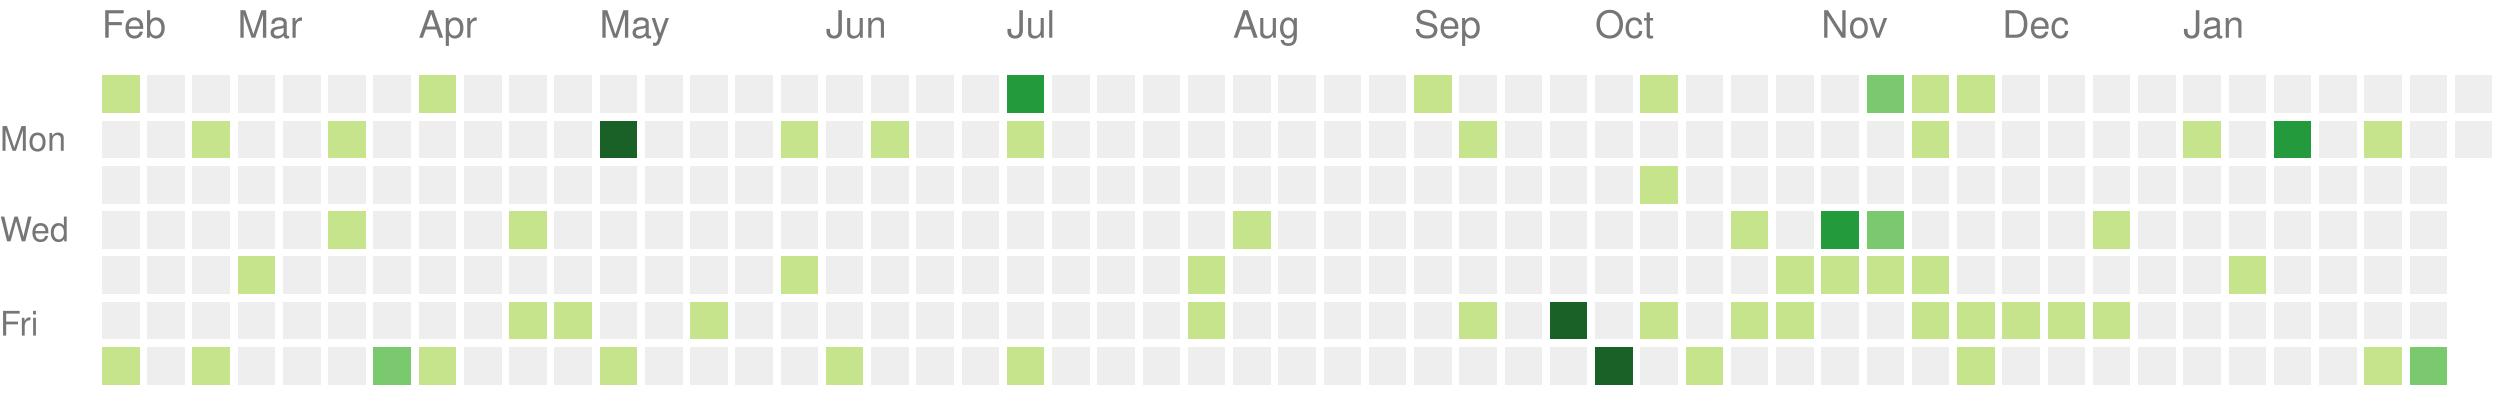
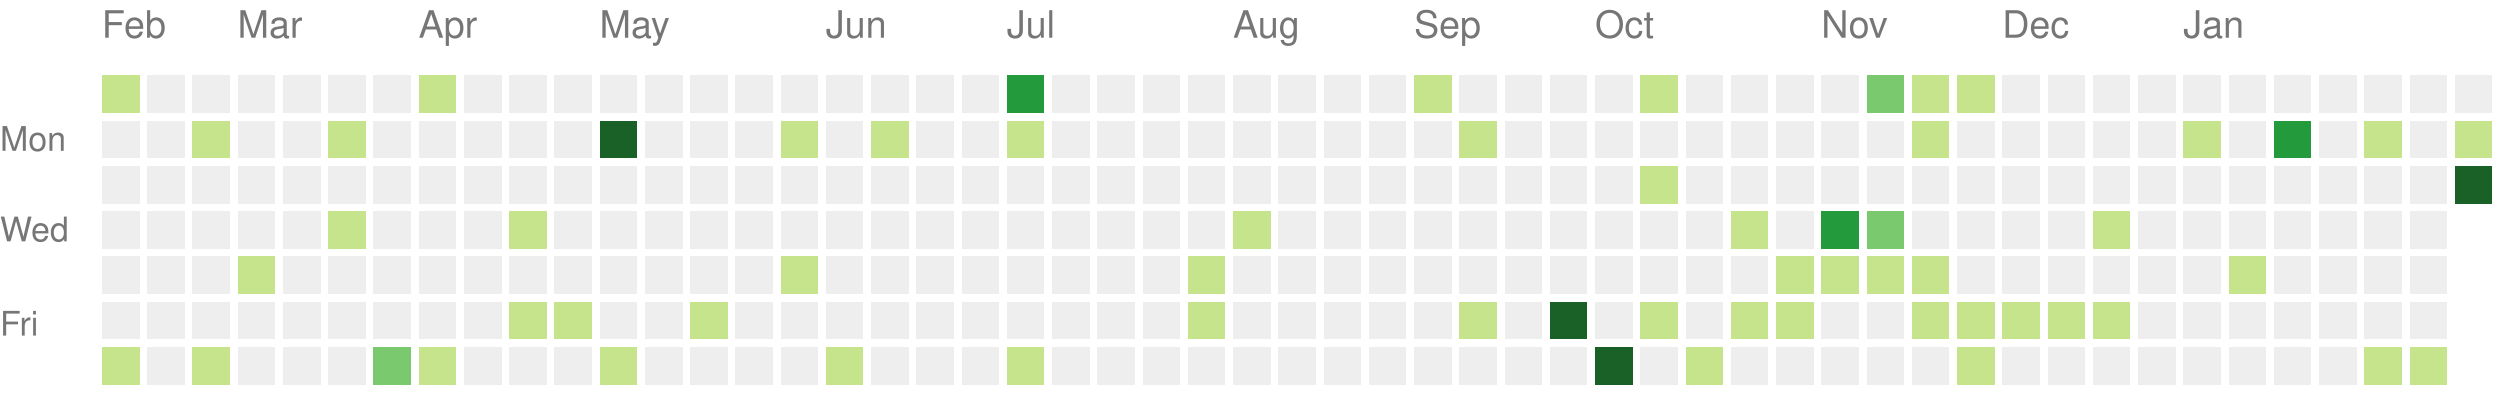
<svg xmlns="http://www.w3.org/2000/svg" version="1.1" width="663" height="104">
  <rect style="fill:#c6e48b;shape-rendering:crispedges;" data-score="1" data-date="2022-02-13" x="27" y="20" width="10" height="10" />
  <rect style="fill:#eeeeee;shape-rendering:crispedges;" data-score="0" data-date="2022-02-20" x="39" y="20" width="10" height="10" />
  <rect style="fill:#eeeeee;shape-rendering:crispedges;" data-score="0" data-date="2022-02-27" x="51" y="20" width="10" height="10" />
  <rect style="fill:#eeeeee;shape-rendering:crispedges;" data-score="0" data-date="2022-03-06" x="63" y="20" width="10" height="10" />
  <rect style="fill:#eeeeee;shape-rendering:crispedges;" data-score="0" data-date="2022-03-13" x="75" y="20" width="10" height="10" />
  <rect style="fill:#eeeeee;shape-rendering:crispedges;" data-score="0" data-date="2022-03-20" x="87" y="20" width="10" height="10" />
  <rect style="fill:#eeeeee;shape-rendering:crispedges;" data-score="0" data-date="2022-03-27" x="99" y="20" width="10" height="10" />
  <rect style="fill:#c6e48b;shape-rendering:crispedges;" data-score="1" data-date="2022-04-03" x="111" y="20" width="10" height="10" />
  <rect style="fill:#eeeeee;shape-rendering:crispedges;" data-score="0" data-date="2022-04-10" x="123" y="20" width="10" height="10" />
  <rect style="fill:#eeeeee;shape-rendering:crispedges;" data-score="0" data-date="2022-04-17" x="135" y="20" width="10" height="10" />
  <rect style="fill:#eeeeee;shape-rendering:crispedges;" data-score="0" data-date="2022-04-24" x="147" y="20" width="10" height="10" />
  <rect style="fill:#eeeeee;shape-rendering:crispedges;" data-score="0" data-date="2022-05-01" x="159" y="20" width="10" height="10" />
  <rect style="fill:#eeeeee;shape-rendering:crispedges;" data-score="0" data-date="2022-05-08" x="171" y="20" width="10" height="10" />
  <rect style="fill:#eeeeee;shape-rendering:crispedges;" data-score="0" data-date="2022-05-15" x="183" y="20" width="10" height="10" />
  <rect style="fill:#eeeeee;shape-rendering:crispedges;" data-score="0" data-date="2022-05-22" x="195" y="20" width="10" height="10" />
  <rect style="fill:#eeeeee;shape-rendering:crispedges;" data-score="0" data-date="2022-05-29" x="207" y="20" width="10" height="10" />
  <rect style="fill:#eeeeee;shape-rendering:crispedges;" data-score="0" data-date="2022-06-05" x="219" y="20" width="10" height="10" />
  <rect style="fill:#eeeeee;shape-rendering:crispedges;" data-score="0" data-date="2022-06-12" x="231" y="20" width="10" height="10" />
  <rect style="fill:#eeeeee;shape-rendering:crispedges;" data-score="0" data-date="2022-06-19" x="243" y="20" width="10" height="10" />
  <rect style="fill:#eeeeee;shape-rendering:crispedges;" data-score="0" data-date="2022-06-26" x="255" y="20" width="10" height="10" />
  <rect style="fill:#239a3b;shape-rendering:crispedges;" data-score="3" data-date="2022-07-03" x="267" y="20" width="10" height="10" />
  <rect style="fill:#eeeeee;shape-rendering:crispedges;" data-score="0" data-date="2022-07-10" x="279" y="20" width="10" height="10" />
  <rect style="fill:#eeeeee;shape-rendering:crispedges;" data-score="0" data-date="2022-07-17" x="291" y="20" width="10" height="10" />
  <rect style="fill:#eeeeee;shape-rendering:crispedges;" data-score="0" data-date="2022-07-24" x="303" y="20" width="10" height="10" />
  <rect style="fill:#eeeeee;shape-rendering:crispedges;" data-score="0" data-date="2022-07-31" x="315" y="20" width="10" height="10" />
  <rect style="fill:#eeeeee;shape-rendering:crispedges;" data-score="0" data-date="2022-08-07" x="327" y="20" width="10" height="10" />
  <rect style="fill:#eeeeee;shape-rendering:crispedges;" data-score="0" data-date="2022-08-14" x="339" y="20" width="10" height="10" />
  <rect style="fill:#eeeeee;shape-rendering:crispedges;" data-score="0" data-date="2022-08-21" x="351" y="20" width="10" height="10" />
  <rect style="fill:#eeeeee;shape-rendering:crispedges;" data-score="0" data-date="2022-08-28" x="363" y="20" width="10" height="10" />
  <rect style="fill:#c6e48b;shape-rendering:crispedges;" data-score="1" data-date="2022-09-04" x="375" y="20" width="10" height="10" />
  <rect style="fill:#eeeeee;shape-rendering:crispedges;" data-score="0" data-date="2022-09-11" x="387" y="20" width="10" height="10" />
  <rect style="fill:#eeeeee;shape-rendering:crispedges;" data-score="0" data-date="2022-09-18" x="399" y="20" width="10" height="10" />
  <rect style="fill:#eeeeee;shape-rendering:crispedges;" data-score="0" data-date="2022-09-25" x="411" y="20" width="10" height="10" />
  <rect style="fill:#eeeeee;shape-rendering:crispedges;" data-score="0" data-date="2022-10-02" x="423" y="20" width="10" height="10" />
  <rect style="fill:#c6e48b;shape-rendering:crispedges;" data-score="1" data-date="2022-10-09" x="435" y="20" width="10" height="10" />
  <rect style="fill:#eeeeee;shape-rendering:crispedges;" data-score="0" data-date="2022-10-16" x="447" y="20" width="10" height="10" />
  <rect style="fill:#eeeeee;shape-rendering:crispedges;" data-score="0" data-date="2022-10-23" x="459" y="20" width="10" height="10" />
  <rect style="fill:#eeeeee;shape-rendering:crispedges;" data-score="0" data-date="2022-10-30" x="471" y="20" width="10" height="10" />
  <rect style="fill:#eeeeee;shape-rendering:crispedges;" data-score="0" data-date="2022-11-06" x="483" y="20" width="10" height="10" />
  <rect style="fill:#7bc96f;shape-rendering:crispedges;" data-score="2" data-date="2022-11-13" x="495" y="20" width="10" height="10" />
  <rect style="fill:#c6e48b;shape-rendering:crispedges;" data-score="1" data-date="2022-11-20" x="507" y="20" width="10" height="10" />
  <rect style="fill:#c6e48b;shape-rendering:crispedges;" data-score="1" data-date="2022-11-27" x="519" y="20" width="10" height="10" />
  <rect style="fill:#eeeeee;shape-rendering:crispedges;" data-score="0" data-date="2022-12-04" x="531" y="20" width="10" height="10" />
  <rect style="fill:#eeeeee;shape-rendering:crispedges;" data-score="0" data-date="2022-12-11" x="543" y="20" width="10" height="10" />
  <rect style="fill:#eeeeee;shape-rendering:crispedges;" data-score="0" data-date="2022-12-18" x="555" y="20" width="10" height="10" />
  <rect style="fill:#eeeeee;shape-rendering:crispedges;" data-score="0" data-date="2022-12-25" x="567" y="20" width="10" height="10" />
  <rect style="fill:#eeeeee;shape-rendering:crispedges;" data-score="0" data-date="2023-01-01" x="579" y="20" width="10" height="10" />
  <rect style="fill:#eeeeee;shape-rendering:crispedges;" data-score="0" data-date="2023-01-08" x="591" y="20" width="10" height="10" />
  <rect style="fill:#eeeeee;shape-rendering:crispedges;" data-score="0" data-date="2023-01-15" x="603" y="20" width="10" height="10" />
  <rect style="fill:#eeeeee;shape-rendering:crispedges;" data-score="0" data-date="2023-01-22" x="615" y="20" width="10" height="10" />
  <rect style="fill:#eeeeee;shape-rendering:crispedges;" data-score="0" data-date="2023-01-29" x="627" y="20" width="10" height="10" />
  <rect style="fill:#eeeeee;shape-rendering:crispedges;" data-score="0" data-date="2023-02-05" x="639" y="20" width="10" height="10" />
  <rect style="fill:#eeeeee;shape-rendering:crispedges;" data-score="0" data-date="2023-02-12" x="651" y="20" width="10" height="10" />
  <rect style="fill:#eeeeee;shape-rendering:crispedges;" data-score="0" data-date="2022-02-14" x="27" y="32" width="10" height="10" />
  <rect style="fill:#eeeeee;shape-rendering:crispedges;" data-score="0" data-date="2022-02-21" x="39" y="32" width="10" height="10" />
  <rect style="fill:#c6e48b;shape-rendering:crispedges;" data-score="1" data-date="2022-02-28" x="51" y="32" width="10" height="10" />
  <rect style="fill:#eeeeee;shape-rendering:crispedges;" data-score="0" data-date="2022-03-07" x="63" y="32" width="10" height="10" />
  <rect style="fill:#eeeeee;shape-rendering:crispedges;" data-score="0" data-date="2022-03-14" x="75" y="32" width="10" height="10" />
  <rect style="fill:#c6e48b;shape-rendering:crispedges;" data-score="1" data-date="2022-03-21" x="87" y="32" width="10" height="10" />
  <rect style="fill:#eeeeee;shape-rendering:crispedges;" data-score="0" data-date="2022-03-28" x="99" y="32" width="10" height="10" />
  <rect style="fill:#eeeeee;shape-rendering:crispedges;" data-score="0" data-date="2022-04-04" x="111" y="32" width="10" height="10" />
  <rect style="fill:#eeeeee;shape-rendering:crispedges;" data-score="0" data-date="2022-04-11" x="123" y="32" width="10" height="10" />
  <rect style="fill:#eeeeee;shape-rendering:crispedges;" data-score="0" data-date="2022-04-18" x="135" y="32" width="10" height="10" />
  <rect style="fill:#eeeeee;shape-rendering:crispedges;" data-score="0" data-date="2022-04-25" x="147" y="32" width="10" height="10" />
  <rect style="fill:#196127;shape-rendering:crispedges;" data-score="4" data-date="2022-05-02" x="159" y="32" width="10" height="10" />
  <rect style="fill:#eeeeee;shape-rendering:crispedges;" data-score="0" data-date="2022-05-09" x="171" y="32" width="10" height="10" />
  <rect style="fill:#eeeeee;shape-rendering:crispedges;" data-score="0" data-date="2022-05-16" x="183" y="32" width="10" height="10" />
  <rect style="fill:#eeeeee;shape-rendering:crispedges;" data-score="0" data-date="2022-05-23" x="195" y="32" width="10" height="10" />
  <rect style="fill:#c6e48b;shape-rendering:crispedges;" data-score="1" data-date="2022-05-30" x="207" y="32" width="10" height="10" />
  <rect style="fill:#eeeeee;shape-rendering:crispedges;" data-score="0" data-date="2022-06-06" x="219" y="32" width="10" height="10" />
  <rect style="fill:#c6e48b;shape-rendering:crispedges;" data-score="1" data-date="2022-06-13" x="231" y="32" width="10" height="10" />
  <rect style="fill:#eeeeee;shape-rendering:crispedges;" data-score="0" data-date="2022-06-20" x="243" y="32" width="10" height="10" />
  <rect style="fill:#eeeeee;shape-rendering:crispedges;" data-score="0" data-date="2022-06-27" x="255" y="32" width="10" height="10" />
  <rect style="fill:#c6e48b;shape-rendering:crispedges;" data-score="1" data-date="2022-07-04" x="267" y="32" width="10" height="10" />
  <rect style="fill:#eeeeee;shape-rendering:crispedges;" data-score="0" data-date="2022-07-11" x="279" y="32" width="10" height="10" />
  <rect style="fill:#eeeeee;shape-rendering:crispedges;" data-score="0" data-date="2022-07-18" x="291" y="32" width="10" height="10" />
  <rect style="fill:#eeeeee;shape-rendering:crispedges;" data-score="0" data-date="2022-07-25" x="303" y="32" width="10" height="10" />
  <rect style="fill:#eeeeee;shape-rendering:crispedges;" data-score="0" data-date="2022-08-01" x="315" y="32" width="10" height="10" />
  <rect style="fill:#eeeeee;shape-rendering:crispedges;" data-score="0" data-date="2022-08-08" x="327" y="32" width="10" height="10" />
  <rect style="fill:#eeeeee;shape-rendering:crispedges;" data-score="0" data-date="2022-08-15" x="339" y="32" width="10" height="10" />
  <rect style="fill:#eeeeee;shape-rendering:crispedges;" data-score="0" data-date="2022-08-22" x="351" y="32" width="10" height="10" />
  <rect style="fill:#eeeeee;shape-rendering:crispedges;" data-score="0" data-date="2022-08-29" x="363" y="32" width="10" height="10" />
  <rect style="fill:#eeeeee;shape-rendering:crispedges;" data-score="0" data-date="2022-09-05" x="375" y="32" width="10" height="10" />
  <rect style="fill:#c6e48b;shape-rendering:crispedges;" data-score="1" data-date="2022-09-12" x="387" y="32" width="10" height="10" />
  <rect style="fill:#eeeeee;shape-rendering:crispedges;" data-score="0" data-date="2022-09-19" x="399" y="32" width="10" height="10" />
  <rect style="fill:#eeeeee;shape-rendering:crispedges;" data-score="0" data-date="2022-09-26" x="411" y="32" width="10" height="10" />
  <rect style="fill:#eeeeee;shape-rendering:crispedges;" data-score="0" data-date="2022-10-03" x="423" y="32" width="10" height="10" />
  <rect style="fill:#eeeeee;shape-rendering:crispedges;" data-score="0" data-date="2022-10-10" x="435" y="32" width="10" height="10" />
  <rect style="fill:#eeeeee;shape-rendering:crispedges;" data-score="0" data-date="2022-10-17" x="447" y="32" width="10" height="10" />
  <rect style="fill:#eeeeee;shape-rendering:crispedges;" data-score="0" data-date="2022-10-24" x="459" y="32" width="10" height="10" />
  <rect style="fill:#eeeeee;shape-rendering:crispedges;" data-score="0" data-date="2022-10-31" x="471" y="32" width="10" height="10" />
  <rect style="fill:#eeeeee;shape-rendering:crispedges;" data-score="0" data-date="2022-11-07" x="483" y="32" width="10" height="10" />
  <rect style="fill:#eeeeee;shape-rendering:crispedges;" data-score="0" data-date="2022-11-14" x="495" y="32" width="10" height="10" />
  <rect style="fill:#c6e48b;shape-rendering:crispedges;" data-score="1" data-date="2022-11-21" x="507" y="32" width="10" height="10" />
  <rect style="fill:#eeeeee;shape-rendering:crispedges;" data-score="0" data-date="2022-11-28" x="519" y="32" width="10" height="10" />
  <rect style="fill:#eeeeee;shape-rendering:crispedges;" data-score="0" data-date="2022-12-05" x="531" y="32" width="10" height="10" />
  <rect style="fill:#eeeeee;shape-rendering:crispedges;" data-score="0" data-date="2022-12-12" x="543" y="32" width="10" height="10" />
  <rect style="fill:#eeeeee;shape-rendering:crispedges;" data-score="0" data-date="2022-12-19" x="555" y="32" width="10" height="10" />
  <rect style="fill:#eeeeee;shape-rendering:crispedges;" data-score="0" data-date="2022-12-26" x="567" y="32" width="10" height="10" />
  <rect style="fill:#c6e48b;shape-rendering:crispedges;" data-score="1" data-date="2023-01-02" x="579" y="32" width="10" height="10" />
  <rect style="fill:#eeeeee;shape-rendering:crispedges;" data-score="0" data-date="2023-01-09" x="591" y="32" width="10" height="10" />
  <rect style="fill:#239a3b;shape-rendering:crispedges;" data-score="3" data-date="2023-01-16" x="603" y="32" width="10" height="10" />
  <rect style="fill:#eeeeee;shape-rendering:crispedges;" data-score="0" data-date="2023-01-23" x="615" y="32" width="10" height="10" />
  <rect style="fill:#c6e48b;shape-rendering:crispedges;" data-score="1" data-date="2023-01-30" x="627" y="32" width="10" height="10" />
  <rect style="fill:#eeeeee;shape-rendering:crispedges;" data-score="0" data-date="2023-02-06" x="639" y="32" width="10" height="10" />
-   <rect style="fill:#eeeeee;shape-rendering:crispedges;" data-score="0" data-date="2023-02-13" x="651" y="32" width="10" height="10" />
+   <rect style="fill:#c6e48b;shape-rendering:crispedges;" data-score="1" data-date="2023-02-13" x="651" y="32" width="10" height="10" />
  <rect style="fill:#eeeeee;shape-rendering:crispedges;" data-score="0" data-date="2022-02-15" x="27" y="44" width="10" height="10" />
  <rect style="fill:#eeeeee;shape-rendering:crispedges;" data-score="0" data-date="2022-02-22" x="39" y="44" width="10" height="10" />
  <rect style="fill:#eeeeee;shape-rendering:crispedges;" data-score="0" data-date="2022-03-01" x="51" y="44" width="10" height="10" />
  <rect style="fill:#eeeeee;shape-rendering:crispedges;" data-score="0" data-date="2022-03-08" x="63" y="44" width="10" height="10" />
  <rect style="fill:#eeeeee;shape-rendering:crispedges;" data-score="0" data-date="2022-03-15" x="75" y="44" width="10" height="10" />
  <rect style="fill:#eeeeee;shape-rendering:crispedges;" data-score="0" data-date="2022-03-22" x="87" y="44" width="10" height="10" />
  <rect style="fill:#eeeeee;shape-rendering:crispedges;" data-score="0" data-date="2022-03-29" x="99" y="44" width="10" height="10" />
  <rect style="fill:#eeeeee;shape-rendering:crispedges;" data-score="0" data-date="2022-04-05" x="111" y="44" width="10" height="10" />
  <rect style="fill:#eeeeee;shape-rendering:crispedges;" data-score="0" data-date="2022-04-12" x="123" y="44" width="10" height="10" />
  <rect style="fill:#eeeeee;shape-rendering:crispedges;" data-score="0" data-date="2022-04-19" x="135" y="44" width="10" height="10" />
  <rect style="fill:#eeeeee;shape-rendering:crispedges;" data-score="0" data-date="2022-04-26" x="147" y="44" width="10" height="10" />
  <rect style="fill:#eeeeee;shape-rendering:crispedges;" data-score="0" data-date="2022-05-03" x="159" y="44" width="10" height="10" />
  <rect style="fill:#eeeeee;shape-rendering:crispedges;" data-score="0" data-date="2022-05-10" x="171" y="44" width="10" height="10" />
  <rect style="fill:#eeeeee;shape-rendering:crispedges;" data-score="0" data-date="2022-05-17" x="183" y="44" width="10" height="10" />
  <rect style="fill:#eeeeee;shape-rendering:crispedges;" data-score="0" data-date="2022-05-24" x="195" y="44" width="10" height="10" />
  <rect style="fill:#eeeeee;shape-rendering:crispedges;" data-score="0" data-date="2022-05-31" x="207" y="44" width="10" height="10" />
  <rect style="fill:#eeeeee;shape-rendering:crispedges;" data-score="0" data-date="2022-06-07" x="219" y="44" width="10" height="10" />
  <rect style="fill:#eeeeee;shape-rendering:crispedges;" data-score="0" data-date="2022-06-14" x="231" y="44" width="10" height="10" />
  <rect style="fill:#eeeeee;shape-rendering:crispedges;" data-score="0" data-date="2022-06-21" x="243" y="44" width="10" height="10" />
  <rect style="fill:#eeeeee;shape-rendering:crispedges;" data-score="0" data-date="2022-06-28" x="255" y="44" width="10" height="10" />
  <rect style="fill:#eeeeee;shape-rendering:crispedges;" data-score="0" data-date="2022-07-05" x="267" y="44" width="10" height="10" />
  <rect style="fill:#eeeeee;shape-rendering:crispedges;" data-score="0" data-date="2022-07-12" x="279" y="44" width="10" height="10" />
  <rect style="fill:#eeeeee;shape-rendering:crispedges;" data-score="0" data-date="2022-07-19" x="291" y="44" width="10" height="10" />
  <rect style="fill:#eeeeee;shape-rendering:crispedges;" data-score="0" data-date="2022-07-26" x="303" y="44" width="10" height="10" />
  <rect style="fill:#eeeeee;shape-rendering:crispedges;" data-score="0" data-date="2022-08-02" x="315" y="44" width="10" height="10" />
  <rect style="fill:#eeeeee;shape-rendering:crispedges;" data-score="0" data-date="2022-08-09" x="327" y="44" width="10" height="10" />
  <rect style="fill:#eeeeee;shape-rendering:crispedges;" data-score="0" data-date="2022-08-16" x="339" y="44" width="10" height="10" />
  <rect style="fill:#eeeeee;shape-rendering:crispedges;" data-score="0" data-date="2022-08-23" x="351" y="44" width="10" height="10" />
  <rect style="fill:#eeeeee;shape-rendering:crispedges;" data-score="0" data-date="2022-08-30" x="363" y="44" width="10" height="10" />
  <rect style="fill:#eeeeee;shape-rendering:crispedges;" data-score="0" data-date="2022-09-06" x="375" y="44" width="10" height="10" />
  <rect style="fill:#eeeeee;shape-rendering:crispedges;" data-score="0" data-date="2022-09-13" x="387" y="44" width="10" height="10" />
  <rect style="fill:#eeeeee;shape-rendering:crispedges;" data-score="0" data-date="2022-09-20" x="399" y="44" width="10" height="10" />
  <rect style="fill:#eeeeee;shape-rendering:crispedges;" data-score="0" data-date="2022-09-27" x="411" y="44" width="10" height="10" />
  <rect style="fill:#eeeeee;shape-rendering:crispedges;" data-score="0" data-date="2022-10-04" x="423" y="44" width="10" height="10" />
  <rect style="fill:#c6e48b;shape-rendering:crispedges;" data-score="1" data-date="2022-10-11" x="435" y="44" width="10" height="10" />
  <rect style="fill:#eeeeee;shape-rendering:crispedges;" data-score="0" data-date="2022-10-18" x="447" y="44" width="10" height="10" />
  <rect style="fill:#eeeeee;shape-rendering:crispedges;" data-score="0" data-date="2022-10-25" x="459" y="44" width="10" height="10" />
  <rect style="fill:#eeeeee;shape-rendering:crispedges;" data-score="0" data-date="2022-11-01" x="471" y="44" width="10" height="10" />
  <rect style="fill:#eeeeee;shape-rendering:crispedges;" data-score="0" data-date="2022-11-08" x="483" y="44" width="10" height="10" />
  <rect style="fill:#eeeeee;shape-rendering:crispedges;" data-score="0" data-date="2022-11-15" x="495" y="44" width="10" height="10" />
  <rect style="fill:#eeeeee;shape-rendering:crispedges;" data-score="0" data-date="2022-11-22" x="507" y="44" width="10" height="10" />
  <rect style="fill:#eeeeee;shape-rendering:crispedges;" data-score="0" data-date="2022-11-29" x="519" y="44" width="10" height="10" />
  <rect style="fill:#eeeeee;shape-rendering:crispedges;" data-score="0" data-date="2022-12-06" x="531" y="44" width="10" height="10" />
  <rect style="fill:#eeeeee;shape-rendering:crispedges;" data-score="0" data-date="2022-12-13" x="543" y="44" width="10" height="10" />
  <rect style="fill:#eeeeee;shape-rendering:crispedges;" data-score="0" data-date="2022-12-20" x="555" y="44" width="10" height="10" />
  <rect style="fill:#eeeeee;shape-rendering:crispedges;" data-score="0" data-date="2022-12-27" x="567" y="44" width="10" height="10" />
  <rect style="fill:#eeeeee;shape-rendering:crispedges;" data-score="0" data-date="2023-01-03" x="579" y="44" width="10" height="10" />
  <rect style="fill:#eeeeee;shape-rendering:crispedges;" data-score="0" data-date="2023-01-10" x="591" y="44" width="10" height="10" />
  <rect style="fill:#eeeeee;shape-rendering:crispedges;" data-score="0" data-date="2023-01-17" x="603" y="44" width="10" height="10" />
  <rect style="fill:#eeeeee;shape-rendering:crispedges;" data-score="0" data-date="2023-01-24" x="615" y="44" width="10" height="10" />
  <rect style="fill:#eeeeee;shape-rendering:crispedges;" data-score="0" data-date="2023-01-31" x="627" y="44" width="10" height="10" />
  <rect style="fill:#eeeeee;shape-rendering:crispedges;" data-score="0" data-date="2023-02-07" x="639" y="44" width="10" height="10" />
+   <rect style="fill:#196127;shape-rendering:crispedges;" data-score="4" data-date="2023-02-14" x="651" y="44" width="10" height="10" />
  <rect style="fill:#eeeeee;shape-rendering:crispedges;" data-score="0" data-date="2022-02-16" x="27" y="56" width="10" height="10" />
  <rect style="fill:#eeeeee;shape-rendering:crispedges;" data-score="0" data-date="2022-02-23" x="39" y="56" width="10" height="10" />
  <rect style="fill:#eeeeee;shape-rendering:crispedges;" data-score="0" data-date="2022-03-02" x="51" y="56" width="10" height="10" />
  <rect style="fill:#eeeeee;shape-rendering:crispedges;" data-score="0" data-date="2022-03-09" x="63" y="56" width="10" height="10" />
  <rect style="fill:#eeeeee;shape-rendering:crispedges;" data-score="0" data-date="2022-03-16" x="75" y="56" width="10" height="10" />
  <rect style="fill:#c6e48b;shape-rendering:crispedges;" data-score="1" data-date="2022-03-23" x="87" y="56" width="10" height="10" />
  <rect style="fill:#eeeeee;shape-rendering:crispedges;" data-score="0" data-date="2022-03-30" x="99" y="56" width="10" height="10" />
  <rect style="fill:#eeeeee;shape-rendering:crispedges;" data-score="0" data-date="2022-04-06" x="111" y="56" width="10" height="10" />
  <rect style="fill:#eeeeee;shape-rendering:crispedges;" data-score="0" data-date="2022-04-13" x="123" y="56" width="10" height="10" />
  <rect style="fill:#c6e48b;shape-rendering:crispedges;" data-score="1" data-date="2022-04-20" x="135" y="56" width="10" height="10" />
  <rect style="fill:#eeeeee;shape-rendering:crispedges;" data-score="0" data-date="2022-04-27" x="147" y="56" width="10" height="10" />
  <rect style="fill:#eeeeee;shape-rendering:crispedges;" data-score="0" data-date="2022-05-04" x="159" y="56" width="10" height="10" />
  <rect style="fill:#eeeeee;shape-rendering:crispedges;" data-score="0" data-date="2022-05-11" x="171" y="56" width="10" height="10" />
  <rect style="fill:#eeeeee;shape-rendering:crispedges;" data-score="0" data-date="2022-05-18" x="183" y="56" width="10" height="10" />
  <rect style="fill:#eeeeee;shape-rendering:crispedges;" data-score="0" data-date="2022-05-25" x="195" y="56" width="10" height="10" />
  <rect style="fill:#eeeeee;shape-rendering:crispedges;" data-score="0" data-date="2022-06-01" x="207" y="56" width="10" height="10" />
  <rect style="fill:#eeeeee;shape-rendering:crispedges;" data-score="0" data-date="2022-06-08" x="219" y="56" width="10" height="10" />
  <rect style="fill:#eeeeee;shape-rendering:crispedges;" data-score="0" data-date="2022-06-15" x="231" y="56" width="10" height="10" />
  <rect style="fill:#eeeeee;shape-rendering:crispedges;" data-score="0" data-date="2022-06-22" x="243" y="56" width="10" height="10" />
  <rect style="fill:#eeeeee;shape-rendering:crispedges;" data-score="0" data-date="2022-06-29" x="255" y="56" width="10" height="10" />
  <rect style="fill:#eeeeee;shape-rendering:crispedges;" data-score="0" data-date="2022-07-06" x="267" y="56" width="10" height="10" />
  <rect style="fill:#eeeeee;shape-rendering:crispedges;" data-score="0" data-date="2022-07-13" x="279" y="56" width="10" height="10" />
  <rect style="fill:#eeeeee;shape-rendering:crispedges;" data-score="0" data-date="2022-07-20" x="291" y="56" width="10" height="10" />
  <rect style="fill:#eeeeee;shape-rendering:crispedges;" data-score="0" data-date="2022-07-27" x="303" y="56" width="10" height="10" />
  <rect style="fill:#eeeeee;shape-rendering:crispedges;" data-score="0" data-date="2022-08-03" x="315" y="56" width="10" height="10" />
  <rect style="fill:#c6e48b;shape-rendering:crispedges;" data-score="1" data-date="2022-08-10" x="327" y="56" width="10" height="10" />
  <rect style="fill:#eeeeee;shape-rendering:crispedges;" data-score="0" data-date="2022-08-17" x="339" y="56" width="10" height="10" />
  <rect style="fill:#eeeeee;shape-rendering:crispedges;" data-score="0" data-date="2022-08-24" x="351" y="56" width="10" height="10" />
  <rect style="fill:#eeeeee;shape-rendering:crispedges;" data-score="0" data-date="2022-08-31" x="363" y="56" width="10" height="10" />
  <rect style="fill:#eeeeee;shape-rendering:crispedges;" data-score="0" data-date="2022-09-07" x="375" y="56" width="10" height="10" />
  <rect style="fill:#eeeeee;shape-rendering:crispedges;" data-score="0" data-date="2022-09-14" x="387" y="56" width="10" height="10" />
  <rect style="fill:#eeeeee;shape-rendering:crispedges;" data-score="0" data-date="2022-09-21" x="399" y="56" width="10" height="10" />
  <rect style="fill:#eeeeee;shape-rendering:crispedges;" data-score="0" data-date="2022-09-28" x="411" y="56" width="10" height="10" />
  <rect style="fill:#eeeeee;shape-rendering:crispedges;" data-score="0" data-date="2022-10-05" x="423" y="56" width="10" height="10" />
  <rect style="fill:#eeeeee;shape-rendering:crispedges;" data-score="0" data-date="2022-10-12" x="435" y="56" width="10" height="10" />
  <rect style="fill:#eeeeee;shape-rendering:crispedges;" data-score="0" data-date="2022-10-19" x="447" y="56" width="10" height="10" />
  <rect style="fill:#c6e48b;shape-rendering:crispedges;" data-score="1" data-date="2022-10-26" x="459" y="56" width="10" height="10" />
  <rect style="fill:#eeeeee;shape-rendering:crispedges;" data-score="0" data-date="2022-11-02" x="471" y="56" width="10" height="10" />
  <rect style="fill:#239a3b;shape-rendering:crispedges;" data-score="3" data-date="2022-11-09" x="483" y="56" width="10" height="10" />
  <rect style="fill:#7bc96f;shape-rendering:crispedges;" data-score="2" data-date="2022-11-16" x="495" y="56" width="10" height="10" />
  <rect style="fill:#eeeeee;shape-rendering:crispedges;" data-score="0" data-date="2022-11-23" x="507" y="56" width="10" height="10" />
  <rect style="fill:#eeeeee;shape-rendering:crispedges;" data-score="0" data-date="2022-11-30" x="519" y="56" width="10" height="10" />
  <rect style="fill:#eeeeee;shape-rendering:crispedges;" data-score="0" data-date="2022-12-07" x="531" y="56" width="10" height="10" />
  <rect style="fill:#eeeeee;shape-rendering:crispedges;" data-score="0" data-date="2022-12-14" x="543" y="56" width="10" height="10" />
  <rect style="fill:#c6e48b;shape-rendering:crispedges;" data-score="1" data-date="2022-12-21" x="555" y="56" width="10" height="10" />
  <rect style="fill:#eeeeee;shape-rendering:crispedges;" data-score="0" data-date="2022-12-28" x="567" y="56" width="10" height="10" />
  <rect style="fill:#eeeeee;shape-rendering:crispedges;" data-score="0" data-date="2023-01-04" x="579" y="56" width="10" height="10" />
  <rect style="fill:#eeeeee;shape-rendering:crispedges;" data-score="0" data-date="2023-01-11" x="591" y="56" width="10" height="10" />
  <rect style="fill:#eeeeee;shape-rendering:crispedges;" data-score="0" data-date="2023-01-18" x="603" y="56" width="10" height="10" />
  <rect style="fill:#eeeeee;shape-rendering:crispedges;" data-score="0" data-date="2023-01-25" x="615" y="56" width="10" height="10" />
  <rect style="fill:#eeeeee;shape-rendering:crispedges;" data-score="0" data-date="2023-02-01" x="627" y="56" width="10" height="10" />
  <rect style="fill:#eeeeee;shape-rendering:crispedges;" data-score="0" data-date="2023-02-08" x="639" y="56" width="10" height="10" />
  <rect style="fill:#eeeeee;shape-rendering:crispedges;" data-score="0" data-date="2022-02-17" x="27" y="68" width="10" height="10" />
  <rect style="fill:#eeeeee;shape-rendering:crispedges;" data-score="0" data-date="2022-02-24" x="39" y="68" width="10" height="10" />
  <rect style="fill:#eeeeee;shape-rendering:crispedges;" data-score="0" data-date="2022-03-03" x="51" y="68" width="10" height="10" />
  <rect style="fill:#c6e48b;shape-rendering:crispedges;" data-score="1" data-date="2022-03-10" x="63" y="68" width="10" height="10" />
  <rect style="fill:#eeeeee;shape-rendering:crispedges;" data-score="0" data-date="2022-03-17" x="75" y="68" width="10" height="10" />
  <rect style="fill:#eeeeee;shape-rendering:crispedges;" data-score="0" data-date="2022-03-24" x="87" y="68" width="10" height="10" />
  <rect style="fill:#eeeeee;shape-rendering:crispedges;" data-score="0" data-date="2022-03-31" x="99" y="68" width="10" height="10" />
  <rect style="fill:#eeeeee;shape-rendering:crispedges;" data-score="0" data-date="2022-04-07" x="111" y="68" width="10" height="10" />
  <rect style="fill:#eeeeee;shape-rendering:crispedges;" data-score="0" data-date="2022-04-14" x="123" y="68" width="10" height="10" />
  <rect style="fill:#eeeeee;shape-rendering:crispedges;" data-score="0" data-date="2022-04-21" x="135" y="68" width="10" height="10" />
  <rect style="fill:#eeeeee;shape-rendering:crispedges;" data-score="0" data-date="2022-04-28" x="147" y="68" width="10" height="10" />
  <rect style="fill:#eeeeee;shape-rendering:crispedges;" data-score="0" data-date="2022-05-05" x="159" y="68" width="10" height="10" />
  <rect style="fill:#eeeeee;shape-rendering:crispedges;" data-score="0" data-date="2022-05-12" x="171" y="68" width="10" height="10" />
  <rect style="fill:#eeeeee;shape-rendering:crispedges;" data-score="0" data-date="2022-05-19" x="183" y="68" width="10" height="10" />
  <rect style="fill:#eeeeee;shape-rendering:crispedges;" data-score="0" data-date="2022-05-26" x="195" y="68" width="10" height="10" />
  <rect style="fill:#c6e48b;shape-rendering:crispedges;" data-score="1" data-date="2022-06-02" x="207" y="68" width="10" height="10" />
  <rect style="fill:#eeeeee;shape-rendering:crispedges;" data-score="0" data-date="2022-06-09" x="219" y="68" width="10" height="10" />
  <rect style="fill:#eeeeee;shape-rendering:crispedges;" data-score="0" data-date="2022-06-16" x="231" y="68" width="10" height="10" />
  <rect style="fill:#eeeeee;shape-rendering:crispedges;" data-score="0" data-date="2022-06-23" x="243" y="68" width="10" height="10" />
  <rect style="fill:#eeeeee;shape-rendering:crispedges;" data-score="0" data-date="2022-06-30" x="255" y="68" width="10" height="10" />
  <rect style="fill:#eeeeee;shape-rendering:crispedges;" data-score="0" data-date="2022-07-07" x="267" y="68" width="10" height="10" />
  <rect style="fill:#eeeeee;shape-rendering:crispedges;" data-score="0" data-date="2022-07-14" x="279" y="68" width="10" height="10" />
  <rect style="fill:#eeeeee;shape-rendering:crispedges;" data-score="0" data-date="2022-07-21" x="291" y="68" width="10" height="10" />
  <rect style="fill:#eeeeee;shape-rendering:crispedges;" data-score="0" data-date="2022-07-28" x="303" y="68" width="10" height="10" />
  <rect style="fill:#c6e48b;shape-rendering:crispedges;" data-score="1" data-date="2022-08-04" x="315" y="68" width="10" height="10" />
  <rect style="fill:#eeeeee;shape-rendering:crispedges;" data-score="0" data-date="2022-08-11" x="327" y="68" width="10" height="10" />
  <rect style="fill:#eeeeee;shape-rendering:crispedges;" data-score="0" data-date="2022-08-18" x="339" y="68" width="10" height="10" />
  <rect style="fill:#eeeeee;shape-rendering:crispedges;" data-score="0" data-date="2022-08-25" x="351" y="68" width="10" height="10" />
  <rect style="fill:#eeeeee;shape-rendering:crispedges;" data-score="0" data-date="2022-09-01" x="363" y="68" width="10" height="10" />
  <rect style="fill:#eeeeee;shape-rendering:crispedges;" data-score="0" data-date="2022-09-08" x="375" y="68" width="10" height="10" />
  <rect style="fill:#eeeeee;shape-rendering:crispedges;" data-score="0" data-date="2022-09-15" x="387" y="68" width="10" height="10" />
  <rect style="fill:#eeeeee;shape-rendering:crispedges;" data-score="0" data-date="2022-09-22" x="399" y="68" width="10" height="10" />
  <rect style="fill:#eeeeee;shape-rendering:crispedges;" data-score="0" data-date="2022-09-29" x="411" y="68" width="10" height="10" />
  <rect style="fill:#eeeeee;shape-rendering:crispedges;" data-score="0" data-date="2022-10-06" x="423" y="68" width="10" height="10" />
  <rect style="fill:#eeeeee;shape-rendering:crispedges;" data-score="0" data-date="2022-10-13" x="435" y="68" width="10" height="10" />
  <rect style="fill:#eeeeee;shape-rendering:crispedges;" data-score="0" data-date="2022-10-20" x="447" y="68" width="10" height="10" />
  <rect style="fill:#eeeeee;shape-rendering:crispedges;" data-score="0" data-date="2022-10-27" x="459" y="68" width="10" height="10" />
  <rect style="fill:#c6e48b;shape-rendering:crispedges;" data-score="1" data-date="2022-11-03" x="471" y="68" width="10" height="10" />
  <rect style="fill:#c6e48b;shape-rendering:crispedges;" data-score="1" data-date="2022-11-10" x="483" y="68" width="10" height="10" />
  <rect style="fill:#c6e48b;shape-rendering:crispedges;" data-score="1" data-date="2022-11-17" x="495" y="68" width="10" height="10" />
  <rect style="fill:#c6e48b;shape-rendering:crispedges;" data-score="1" data-date="2022-11-24" x="507" y="68" width="10" height="10" />
  <rect style="fill:#eeeeee;shape-rendering:crispedges;" data-score="0" data-date="2022-12-01" x="519" y="68" width="10" height="10" />
  <rect style="fill:#eeeeee;shape-rendering:crispedges;" data-score="0" data-date="2022-12-08" x="531" y="68" width="10" height="10" />
  <rect style="fill:#eeeeee;shape-rendering:crispedges;" data-score="0" data-date="2022-12-15" x="543" y="68" width="10" height="10" />
  <rect style="fill:#eeeeee;shape-rendering:crispedges;" data-score="0" data-date="2022-12-22" x="555" y="68" width="10" height="10" />
  <rect style="fill:#eeeeee;shape-rendering:crispedges;" data-score="0" data-date="2022-12-29" x="567" y="68" width="10" height="10" />
  <rect style="fill:#eeeeee;shape-rendering:crispedges;" data-score="0" data-date="2023-01-05" x="579" y="68" width="10" height="10" />
  <rect style="fill:#c6e48b;shape-rendering:crispedges;" data-score="1" data-date="2023-01-12" x="591" y="68" width="10" height="10" />
  <rect style="fill:#eeeeee;shape-rendering:crispedges;" data-score="0" data-date="2023-01-19" x="603" y="68" width="10" height="10" />
  <rect style="fill:#eeeeee;shape-rendering:crispedges;" data-score="0" data-date="2023-01-26" x="615" y="68" width="10" height="10" />
  <rect style="fill:#eeeeee;shape-rendering:crispedges;" data-score="0" data-date="2023-02-02" x="627" y="68" width="10" height="10" />
  <rect style="fill:#eeeeee;shape-rendering:crispedges;" data-score="0" data-date="2023-02-09" x="639" y="68" width="10" height="10" />
  <rect style="fill:#eeeeee;shape-rendering:crispedges;" data-score="0" data-date="2022-02-18" x="27" y="80" width="10" height="10" />
  <rect style="fill:#eeeeee;shape-rendering:crispedges;" data-score="0" data-date="2022-02-25" x="39" y="80" width="10" height="10" />
  <rect style="fill:#eeeeee;shape-rendering:crispedges;" data-score="0" data-date="2022-03-04" x="51" y="80" width="10" height="10" />
  <rect style="fill:#eeeeee;shape-rendering:crispedges;" data-score="0" data-date="2022-03-11" x="63" y="80" width="10" height="10" />
  <rect style="fill:#eeeeee;shape-rendering:crispedges;" data-score="0" data-date="2022-03-18" x="75" y="80" width="10" height="10" />
  <rect style="fill:#eeeeee;shape-rendering:crispedges;" data-score="0" data-date="2022-03-25" x="87" y="80" width="10" height="10" />
  <rect style="fill:#eeeeee;shape-rendering:crispedges;" data-score="0" data-date="2022-04-01" x="99" y="80" width="10" height="10" />
  <rect style="fill:#eeeeee;shape-rendering:crispedges;" data-score="0" data-date="2022-04-08" x="111" y="80" width="10" height="10" />
  <rect style="fill:#eeeeee;shape-rendering:crispedges;" data-score="0" data-date="2022-04-15" x="123" y="80" width="10" height="10" />
  <rect style="fill:#c6e48b;shape-rendering:crispedges;" data-score="1" data-date="2022-04-22" x="135" y="80" width="10" height="10" />
  <rect style="fill:#c6e48b;shape-rendering:crispedges;" data-score="1" data-date="2022-04-29" x="147" y="80" width="10" height="10" />
  <rect style="fill:#eeeeee;shape-rendering:crispedges;" data-score="0" data-date="2022-05-06" x="159" y="80" width="10" height="10" />
  <rect style="fill:#eeeeee;shape-rendering:crispedges;" data-score="0" data-date="2022-05-13" x="171" y="80" width="10" height="10" />
  <rect style="fill:#c6e48b;shape-rendering:crispedges;" data-score="1" data-date="2022-05-20" x="183" y="80" width="10" height="10" />
  <rect style="fill:#eeeeee;shape-rendering:crispedges;" data-score="0" data-date="2022-05-27" x="195" y="80" width="10" height="10" />
  <rect style="fill:#eeeeee;shape-rendering:crispedges;" data-score="0" data-date="2022-06-03" x="207" y="80" width="10" height="10" />
  <rect style="fill:#eeeeee;shape-rendering:crispedges;" data-score="0" data-date="2022-06-10" x="219" y="80" width="10" height="10" />
  <rect style="fill:#eeeeee;shape-rendering:crispedges;" data-score="0" data-date="2022-06-17" x="231" y="80" width="10" height="10" />
  <rect style="fill:#eeeeee;shape-rendering:crispedges;" data-score="0" data-date="2022-06-24" x="243" y="80" width="10" height="10" />
  <rect style="fill:#eeeeee;shape-rendering:crispedges;" data-score="0" data-date="2022-07-01" x="255" y="80" width="10" height="10" />
  <rect style="fill:#eeeeee;shape-rendering:crispedges;" data-score="0" data-date="2022-07-08" x="267" y="80" width="10" height="10" />
  <rect style="fill:#eeeeee;shape-rendering:crispedges;" data-score="0" data-date="2022-07-15" x="279" y="80" width="10" height="10" />
  <rect style="fill:#eeeeee;shape-rendering:crispedges;" data-score="0" data-date="2022-07-22" x="291" y="80" width="10" height="10" />
  <rect style="fill:#eeeeee;shape-rendering:crispedges;" data-score="0" data-date="2022-07-29" x="303" y="80" width="10" height="10" />
  <rect style="fill:#c6e48b;shape-rendering:crispedges;" data-score="1" data-date="2022-08-05" x="315" y="80" width="10" height="10" />
  <rect style="fill:#eeeeee;shape-rendering:crispedges;" data-score="0" data-date="2022-08-12" x="327" y="80" width="10" height="10" />
  <rect style="fill:#eeeeee;shape-rendering:crispedges;" data-score="0" data-date="2022-08-19" x="339" y="80" width="10" height="10" />
  <rect style="fill:#eeeeee;shape-rendering:crispedges;" data-score="0" data-date="2022-08-26" x="351" y="80" width="10" height="10" />
  <rect style="fill:#eeeeee;shape-rendering:crispedges;" data-score="0" data-date="2022-09-02" x="363" y="80" width="10" height="10" />
  <rect style="fill:#eeeeee;shape-rendering:crispedges;" data-score="0" data-date="2022-09-09" x="375" y="80" width="10" height="10" />
  <rect style="fill:#c6e48b;shape-rendering:crispedges;" data-score="1" data-date="2022-09-16" x="387" y="80" width="10" height="10" />
  <rect style="fill:#eeeeee;shape-rendering:crispedges;" data-score="0" data-date="2022-09-23" x="399" y="80" width="10" height="10" />
  <rect style="fill:#196127;shape-rendering:crispedges;" data-score="4" data-date="2022-09-30" x="411" y="80" width="10" height="10" />
  <rect style="fill:#eeeeee;shape-rendering:crispedges;" data-score="0" data-date="2022-10-07" x="423" y="80" width="10" height="10" />
  <rect style="fill:#c6e48b;shape-rendering:crispedges;" data-score="1" data-date="2022-10-14" x="435" y="80" width="10" height="10" />
  <rect style="fill:#eeeeee;shape-rendering:crispedges;" data-score="0" data-date="2022-10-21" x="447" y="80" width="10" height="10" />
  <rect style="fill:#c6e48b;shape-rendering:crispedges;" data-score="1" data-date="2022-10-28" x="459" y="80" width="10" height="10" />
  <rect style="fill:#c6e48b;shape-rendering:crispedges;" data-score="1" data-date="2022-11-04" x="471" y="80" width="10" height="10" />
  <rect style="fill:#eeeeee;shape-rendering:crispedges;" data-score="0" data-date="2022-11-11" x="483" y="80" width="10" height="10" />
  <rect style="fill:#eeeeee;shape-rendering:crispedges;" data-score="0" data-date="2022-11-18" x="495" y="80" width="10" height="10" />
  <rect style="fill:#c6e48b;shape-rendering:crispedges;" data-score="1" data-date="2022-11-25" x="507" y="80" width="10" height="10" />
  <rect style="fill:#c6e48b;shape-rendering:crispedges;" data-score="1" data-date="2022-12-02" x="519" y="80" width="10" height="10" />
  <rect style="fill:#c6e48b;shape-rendering:crispedges;" data-score="1" data-date="2022-12-09" x="531" y="80" width="10" height="10" />
  <rect style="fill:#c6e48b;shape-rendering:crispedges;" data-score="1" data-date="2022-12-16" x="543" y="80" width="10" height="10" />
  <rect style="fill:#c6e48b;shape-rendering:crispedges;" data-score="1" data-date="2022-12-23" x="555" y="80" width="10" height="10" />
  <rect style="fill:#eeeeee;shape-rendering:crispedges;" data-score="0" data-date="2022-12-30" x="567" y="80" width="10" height="10" />
  <rect style="fill:#eeeeee;shape-rendering:crispedges;" data-score="0" data-date="2023-01-06" x="579" y="80" width="10" height="10" />
  <rect style="fill:#eeeeee;shape-rendering:crispedges;" data-score="0" data-date="2023-01-13" x="591" y="80" width="10" height="10" />
  <rect style="fill:#eeeeee;shape-rendering:crispedges;" data-score="0" data-date="2023-01-20" x="603" y="80" width="10" height="10" />
  <rect style="fill:#eeeeee;shape-rendering:crispedges;" data-score="0" data-date="2023-01-27" x="615" y="80" width="10" height="10" />
  <rect style="fill:#eeeeee;shape-rendering:crispedges;" data-score="0" data-date="2023-02-03" x="627" y="80" width="10" height="10" />
  <rect style="fill:#eeeeee;shape-rendering:crispedges;" data-score="0" data-date="2023-02-10" x="639" y="80" width="10" height="10" />
  <rect style="fill:#c6e48b;shape-rendering:crispedges;" data-score="1" data-date="2022-02-19" x="27" y="92" width="10" height="10" />
  <rect style="fill:#eeeeee;shape-rendering:crispedges;" data-score="0" data-date="2022-02-26" x="39" y="92" width="10" height="10" />
  <rect style="fill:#c6e48b;shape-rendering:crispedges;" data-score="1" data-date="2022-03-05" x="51" y="92" width="10" height="10" />
  <rect style="fill:#eeeeee;shape-rendering:crispedges;" data-score="0" data-date="2022-03-12" x="63" y="92" width="10" height="10" />
  <rect style="fill:#eeeeee;shape-rendering:crispedges;" data-score="0" data-date="2022-03-19" x="75" y="92" width="10" height="10" />
  <rect style="fill:#eeeeee;shape-rendering:crispedges;" data-score="0" data-date="2022-03-26" x="87" y="92" width="10" height="10" />
  <rect style="fill:#7bc96f;shape-rendering:crispedges;" data-score="2" data-date="2022-04-02" x="99" y="92" width="10" height="10" />
  <rect style="fill:#c6e48b;shape-rendering:crispedges;" data-score="1" data-date="2022-04-09" x="111" y="92" width="10" height="10" />
  <rect style="fill:#eeeeee;shape-rendering:crispedges;" data-score="0" data-date="2022-04-16" x="123" y="92" width="10" height="10" />
  <rect style="fill:#eeeeee;shape-rendering:crispedges;" data-score="0" data-date="2022-04-23" x="135" y="92" width="10" height="10" />
  <rect style="fill:#eeeeee;shape-rendering:crispedges;" data-score="0" data-date="2022-04-30" x="147" y="92" width="10" height="10" />
  <rect style="fill:#c6e48b;shape-rendering:crispedges;" data-score="1" data-date="2022-05-07" x="159" y="92" width="10" height="10" />
  <rect style="fill:#eeeeee;shape-rendering:crispedges;" data-score="0" data-date="2022-05-14" x="171" y="92" width="10" height="10" />
  <rect style="fill:#eeeeee;shape-rendering:crispedges;" data-score="0" data-date="2022-05-21" x="183" y="92" width="10" height="10" />
  <rect style="fill:#eeeeee;shape-rendering:crispedges;" data-score="0" data-date="2022-05-28" x="195" y="92" width="10" height="10" />
  <rect style="fill:#eeeeee;shape-rendering:crispedges;" data-score="0" data-date="2022-06-04" x="207" y="92" width="10" height="10" />
  <rect style="fill:#c6e48b;shape-rendering:crispedges;" data-score="1" data-date="2022-06-11" x="219" y="92" width="10" height="10" />
  <rect style="fill:#eeeeee;shape-rendering:crispedges;" data-score="0" data-date="2022-06-18" x="231" y="92" width="10" height="10" />
  <rect style="fill:#eeeeee;shape-rendering:crispedges;" data-score="0" data-date="2022-06-25" x="243" y="92" width="10" height="10" />
  <rect style="fill:#eeeeee;shape-rendering:crispedges;" data-score="0" data-date="2022-07-02" x="255" y="92" width="10" height="10" />
  <rect style="fill:#c6e48b;shape-rendering:crispedges;" data-score="1" data-date="2022-07-09" x="267" y="92" width="10" height="10" />
  <rect style="fill:#eeeeee;shape-rendering:crispedges;" data-score="0" data-date="2022-07-16" x="279" y="92" width="10" height="10" />
  <rect style="fill:#eeeeee;shape-rendering:crispedges;" data-score="0" data-date="2022-07-23" x="291" y="92" width="10" height="10" />
  <rect style="fill:#eeeeee;shape-rendering:crispedges;" data-score="0" data-date="2022-07-30" x="303" y="92" width="10" height="10" />
  <rect style="fill:#eeeeee;shape-rendering:crispedges;" data-score="0" data-date="2022-08-06" x="315" y="92" width="10" height="10" />
  <rect style="fill:#eeeeee;shape-rendering:crispedges;" data-score="0" data-date="2022-08-13" x="327" y="92" width="10" height="10" />
  <rect style="fill:#eeeeee;shape-rendering:crispedges;" data-score="0" data-date="2022-08-20" x="339" y="92" width="10" height="10" />
  <rect style="fill:#eeeeee;shape-rendering:crispedges;" data-score="0" data-date="2022-08-27" x="351" y="92" width="10" height="10" />
  <rect style="fill:#eeeeee;shape-rendering:crispedges;" data-score="0" data-date="2022-09-03" x="363" y="92" width="10" height="10" />
  <rect style="fill:#eeeeee;shape-rendering:crispedges;" data-score="0" data-date="2022-09-10" x="375" y="92" width="10" height="10" />
  <rect style="fill:#eeeeee;shape-rendering:crispedges;" data-score="0" data-date="2022-09-17" x="387" y="92" width="10" height="10" />
  <rect style="fill:#eeeeee;shape-rendering:crispedges;" data-score="0" data-date="2022-09-24" x="399" y="92" width="10" height="10" />
  <rect style="fill:#eeeeee;shape-rendering:crispedges;" data-score="0" data-date="2022-10-01" x="411" y="92" width="10" height="10" />
  <rect style="fill:#196127;shape-rendering:crispedges;" data-score="4" data-date="2022-10-08" x="423" y="92" width="10" height="10" />
  <rect style="fill:#eeeeee;shape-rendering:crispedges;" data-score="0" data-date="2022-10-15" x="435" y="92" width="10" height="10" />
  <rect style="fill:#c6e48b;shape-rendering:crispedges;" data-score="1" data-date="2022-10-22" x="447" y="92" width="10" height="10" />
  <rect style="fill:#eeeeee;shape-rendering:crispedges;" data-score="0" data-date="2022-10-29" x="459" y="92" width="10" height="10" />
  <rect style="fill:#eeeeee;shape-rendering:crispedges;" data-score="0" data-date="2022-11-05" x="471" y="92" width="10" height="10" />
  <rect style="fill:#eeeeee;shape-rendering:crispedges;" data-score="0" data-date="2022-11-12" x="483" y="92" width="10" height="10" />
  <rect style="fill:#eeeeee;shape-rendering:crispedges;" data-score="0" data-date="2022-11-19" x="495" y="92" width="10" height="10" />
  <rect style="fill:#eeeeee;shape-rendering:crispedges;" data-score="0" data-date="2022-11-26" x="507" y="92" width="10" height="10" />
  <rect style="fill:#c6e48b;shape-rendering:crispedges;" data-score="1" data-date="2022-12-03" x="519" y="92" width="10" height="10" />
  <rect style="fill:#eeeeee;shape-rendering:crispedges;" data-score="0" data-date="2022-12-10" x="531" y="92" width="10" height="10" />
  <rect style="fill:#eeeeee;shape-rendering:crispedges;" data-score="0" data-date="2022-12-17" x="543" y="92" width="10" height="10" />
  <rect style="fill:#eeeeee;shape-rendering:crispedges;" data-score="0" data-date="2022-12-24" x="555" y="92" width="10" height="10" />
  <rect style="fill:#eeeeee;shape-rendering:crispedges;" data-score="0" data-date="2022-12-31" x="567" y="92" width="10" height="10" />
  <rect style="fill:#eeeeee;shape-rendering:crispedges;" data-score="0" data-date="2023-01-07" x="579" y="92" width="10" height="10" />
  <rect style="fill:#eeeeee;shape-rendering:crispedges;" data-score="0" data-date="2023-01-14" x="591" y="92" width="10" height="10" />
  <rect style="fill:#eeeeee;shape-rendering:crispedges;" data-score="0" data-date="2023-01-21" x="603" y="92" width="10" height="10" />
  <rect style="fill:#eeeeee;shape-rendering:crispedges;" data-score="0" data-date="2023-01-28" x="615" y="92" width="10" height="10" />
  <rect style="fill:#c6e48b;shape-rendering:crispedges;" data-score="1" data-date="2023-02-04" x="627" y="92" width="10" height="10" />
-   <rect style="fill:#7bc96f;shape-rendering:crispedges;" data-score="2" data-date="2023-02-11" x="639" y="92" width="10" height="10" />
+   <rect style="fill:#c6e48b;shape-rendering:crispedges;" data-score="1" data-date="2023-02-11" x="639" y="92" width="10" height="10" />
  <text style="fill:#767676;text-anchor:start;text-align:center;font-family:-apple-system, BlinkMacSystemFont, 'Segoe UI', Helvetica, Arial, sans-serif, 'Apple Color Emoji', 'Segoe UI Emoji', 'Segoe UI Symbol';white-space:nowrap;font-size:9px;display:none;" x="0" y="28">Sun</text>
  <text style="fill:#767676;text-anchor:start;text-align:center;font-family:-apple-system, BlinkMacSystemFont, 'Segoe UI', Helvetica, Arial, sans-serif, 'Apple Color Emoji', 'Segoe UI Emoji', 'Segoe UI Symbol';white-space:nowrap;font-size:9px;" x="0" y="40">Mon</text>
  <text style="fill:#767676;text-anchor:start;text-align:center;font-family:-apple-system, BlinkMacSystemFont, 'Segoe UI', Helvetica, Arial, sans-serif, 'Apple Color Emoji', 'Segoe UI Emoji', 'Segoe UI Symbol';white-space:nowrap;font-size:9px;display:none;" x="0" y="52">Tue</text>
  <text style="fill:#767676;text-anchor:start;text-align:center;font-family:-apple-system, BlinkMacSystemFont, 'Segoe UI', Helvetica, Arial, sans-serif, 'Apple Color Emoji', 'Segoe UI Emoji', 'Segoe UI Symbol';white-space:nowrap;font-size:9px;" x="0" y="64">Wed</text>
  <text style="fill:#767676;text-anchor:start;text-align:center;font-family:-apple-system, BlinkMacSystemFont, 'Segoe UI', Helvetica, Arial, sans-serif, 'Apple Color Emoji', 'Segoe UI Emoji', 'Segoe UI Symbol';white-space:nowrap;font-size:9px;display:none;" x="0" y="77">Thu</text>
  <text style="fill:#767676;text-anchor:start;text-align:center;font-family:-apple-system, BlinkMacSystemFont, 'Segoe UI', Helvetica, Arial, sans-serif, 'Apple Color Emoji', 'Segoe UI Emoji', 'Segoe UI Symbol';white-space:nowrap;font-size:9px;" x="0" y="89">Fri</text>
  <text style="fill:#767676;text-anchor:start;text-align:center;font-family:-apple-system, BlinkMacSystemFont, 'Segoe UI', Helvetica, Arial, sans-serif, 'Apple Color Emoji', 'Segoe UI Emoji', 'Segoe UI Symbol';white-space:nowrap;font-size:9px;display:none;" x="0" y="101">Sat</text>
  <text style="fill:#767676;text-anchor:start;text-align:center;font-family:-apple-system, BlinkMacSystemFont, 'Segoe UI', Helvetica, Arial, sans-serif, 'Apple Color Emoji', 'Segoe UI Emoji', 'Segoe UI Symbol';white-space:nowrap;font-size:10px;" x="27" y="10">Feb</text>
  <text style="fill:#767676;text-anchor:start;text-align:center;font-family:-apple-system, BlinkMacSystemFont, 'Segoe UI', Helvetica, Arial, sans-serif, 'Apple Color Emoji', 'Segoe UI Emoji', 'Segoe UI Symbol';white-space:nowrap;font-size:10px;" x="63" y="10">Mar</text>
  <text style="fill:#767676;text-anchor:start;text-align:center;font-family:-apple-system, BlinkMacSystemFont, 'Segoe UI', Helvetica, Arial, sans-serif, 'Apple Color Emoji', 'Segoe UI Emoji', 'Segoe UI Symbol';white-space:nowrap;font-size:10px;" x="111" y="10">Apr</text>
  <text style="fill:#767676;text-anchor:start;text-align:center;font-family:-apple-system, BlinkMacSystemFont, 'Segoe UI', Helvetica, Arial, sans-serif, 'Apple Color Emoji', 'Segoe UI Emoji', 'Segoe UI Symbol';white-space:nowrap;font-size:10px;" x="159" y="10">May</text>
  <text style="fill:#767676;text-anchor:start;text-align:center;font-family:-apple-system, BlinkMacSystemFont, 'Segoe UI', Helvetica, Arial, sans-serif, 'Apple Color Emoji', 'Segoe UI Emoji', 'Segoe UI Symbol';white-space:nowrap;font-size:10px;" x="219" y="10">Jun</text>
  <text style="fill:#767676;text-anchor:start;text-align:center;font-family:-apple-system, BlinkMacSystemFont, 'Segoe UI', Helvetica, Arial, sans-serif, 'Apple Color Emoji', 'Segoe UI Emoji', 'Segoe UI Symbol';white-space:nowrap;font-size:10px;" x="267" y="10">Jul</text>
  <text style="fill:#767676;text-anchor:start;text-align:center;font-family:-apple-system, BlinkMacSystemFont, 'Segoe UI', Helvetica, Arial, sans-serif, 'Apple Color Emoji', 'Segoe UI Emoji', 'Segoe UI Symbol';white-space:nowrap;font-size:10px;" x="327" y="10">Aug</text>
  <text style="fill:#767676;text-anchor:start;text-align:center;font-family:-apple-system, BlinkMacSystemFont, 'Segoe UI', Helvetica, Arial, sans-serif, 'Apple Color Emoji', 'Segoe UI Emoji', 'Segoe UI Symbol';white-space:nowrap;font-size:10px;" x="375" y="10">Sep</text>
  <text style="fill:#767676;text-anchor:start;text-align:center;font-family:-apple-system, BlinkMacSystemFont, 'Segoe UI', Helvetica, Arial, sans-serif, 'Apple Color Emoji', 'Segoe UI Emoji', 'Segoe UI Symbol';white-space:nowrap;font-size:10px;" x="423" y="10">Oct</text>
  <text style="fill:#767676;text-anchor:start;text-align:center;font-family:-apple-system, BlinkMacSystemFont, 'Segoe UI', Helvetica, Arial, sans-serif, 'Apple Color Emoji', 'Segoe UI Emoji', 'Segoe UI Symbol';white-space:nowrap;font-size:10px;" x="483" y="10">Nov</text>
  <text style="fill:#767676;text-anchor:start;text-align:center;font-family:-apple-system, BlinkMacSystemFont, 'Segoe UI', Helvetica, Arial, sans-serif, 'Apple Color Emoji', 'Segoe UI Emoji', 'Segoe UI Symbol';white-space:nowrap;font-size:10px;" x="531" y="10">Dec</text>
  <text style="fill:#767676;text-anchor:start;text-align:center;font-family:-apple-system, BlinkMacSystemFont, 'Segoe UI', Helvetica, Arial, sans-serif, 'Apple Color Emoji', 'Segoe UI Emoji', 'Segoe UI Symbol';white-space:nowrap;font-size:10px;" x="579" y="10">Jan</text>
</svg>
